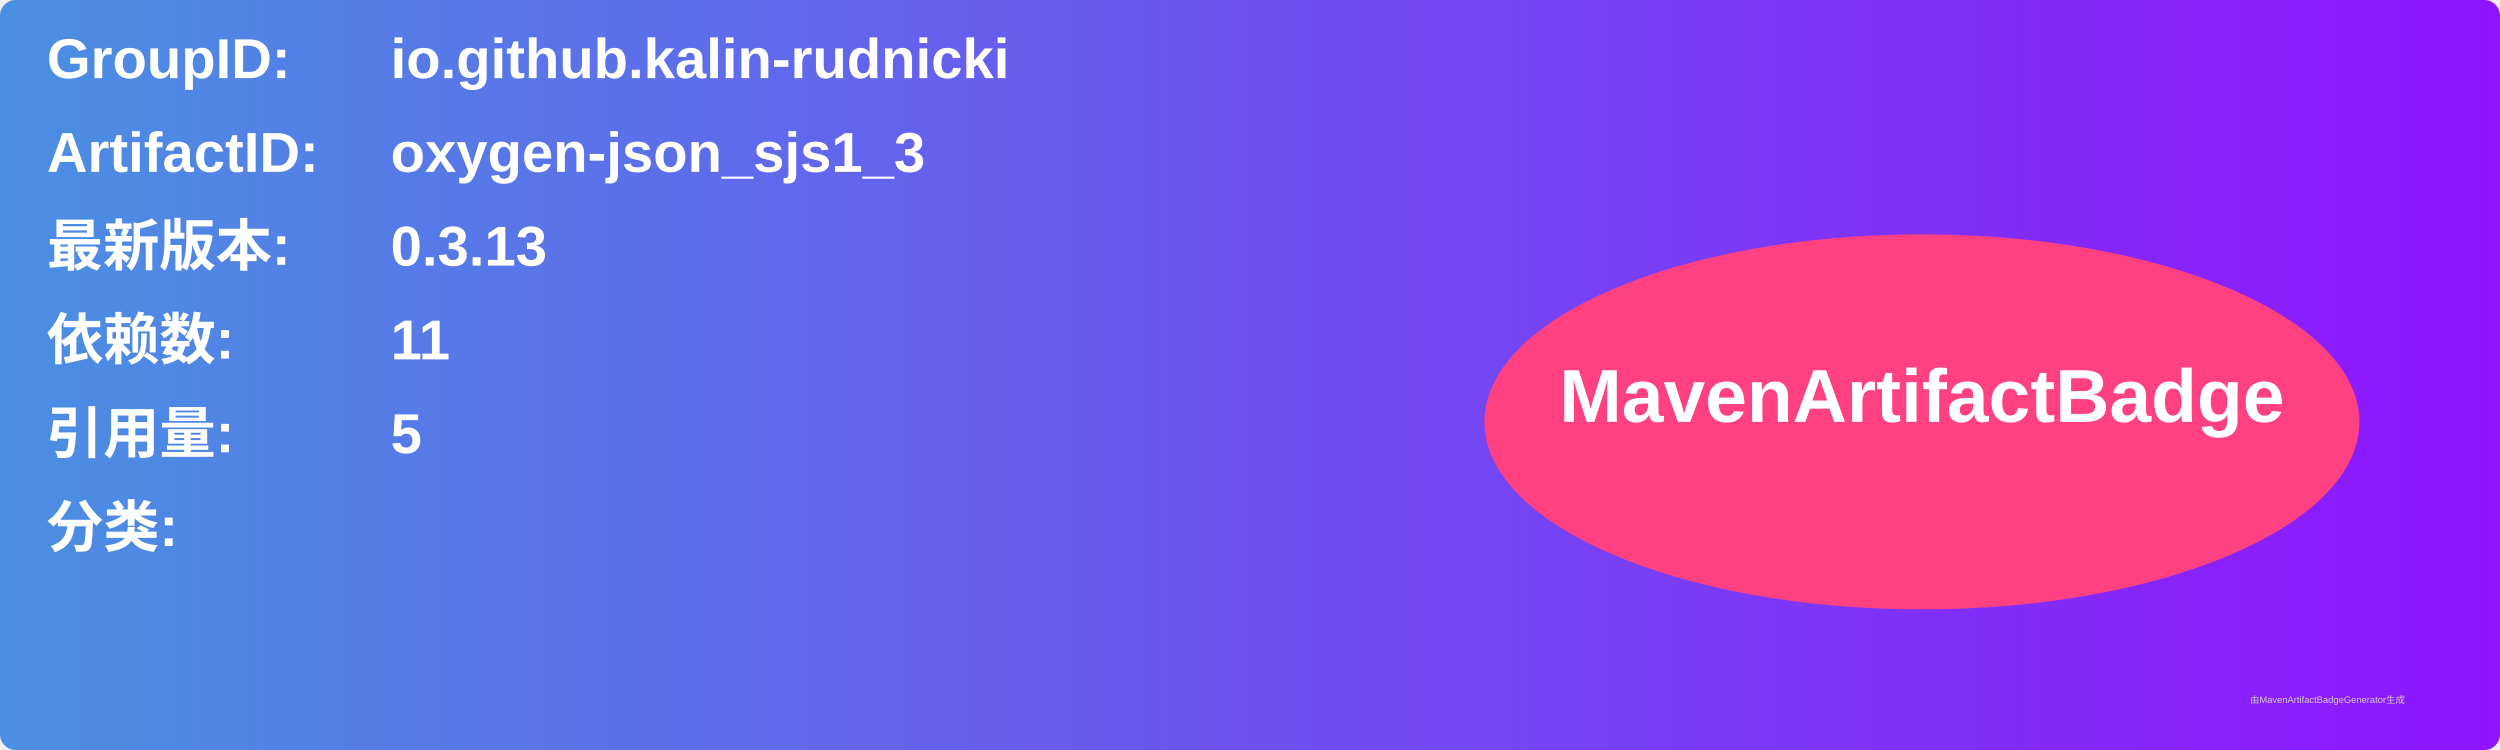
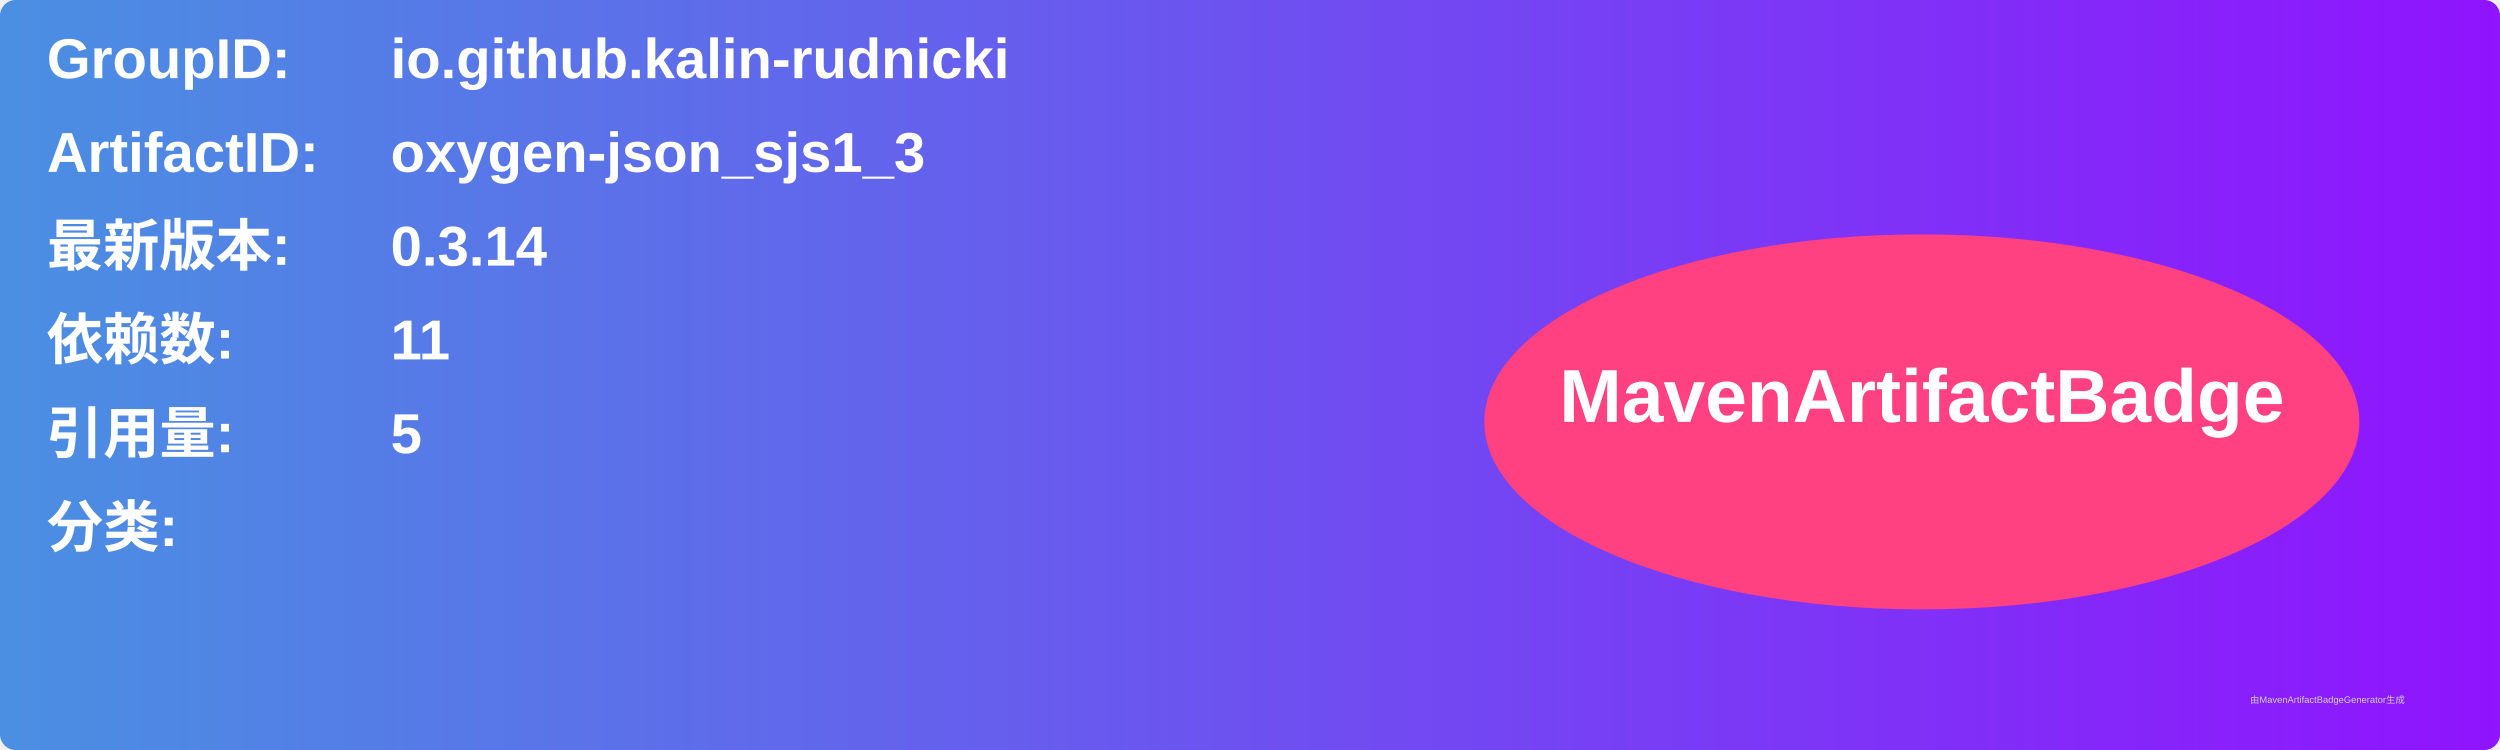
<svg xmlns="http://www.w3.org/2000/svg" width="800" height="240" viewBox="0 0 800 240">
  <linearGradient id="grad" x1="0%" y1="0%" x2="100%" y2="0%">
    <stop offset="0%" stop-color="#4a90e2" />
    <stop offset="100%" stop-color="#9013fe" />
  </linearGradient>
  <rect width="100%" height="100%" rx="5" ry="5" fill="url(#grad)" />
  <g transform="translate(15, 15)">
    <text x="0" y="10" font-family="Arial" font-size="18" fill="white" font-weight="bold" width="260">GroupID:</text>
    <text x="110" y="10" font-family="Arial" font-size="18" fill="white" font-weight="bold" width="460">io.github.kalin-rudnicki</text>
    <text x="0" y="40" font-family="Arial" font-size="18" fill="white" font-weight="bold" width="260">ArtifactID:</text>
    <text x="110" y="40" font-family="Arial" font-size="18" fill="white" font-weight="bold" width="460">oxygen-json_sjs1_3</text>
    <text x="0" y="70" font-family="Arial" font-size="18" fill="white" font-weight="bold">最新版本:</text>
    <text x="110" y="70" font-family="Arial" font-size="18" fill="white" font-weight="bold">
-       <tspan font-weight="bold">0.3.13</tspan>
+       <tspan font-weight="bold">0.3.14</tspan>
    </text>
    <text x="0" y="100" font-family="Arial" font-size="18" fill="white" font-weight="bold">依赖数: </text>
    <text x="110" y="100" font-family="Arial" font-size="18" fill="white">
      <tspan font-weight="bold">11</tspan>
    </text>
    <text x="0" y="130" font-family="Arial" font-size="18" fill="white" font-weight="bold">引用量: </text>
    <text x="110" y="130" font-family="Arial" font-size="18" fill="white">
      <tspan font-weight="bold">5</tspan>
    </text>
    <text x="0" y="160" font-family="Arial" font-size="18" fill="white" font-weight="bold">分类:</text>
    <text x="10" y="190" font-family="Arial" font-size="10" fill="white">
      <tspan font-weight="bold" />
    </text>
    <ellipse cx="600" cy="120" rx="140" ry="60" fill="#ff4081" />
    <text x="600" y="120" text-anchor="middle" font-family="Arial" font-size="24" fill="white" font-weight="bold">MavenArtifactBadge</text>
  </g>
  <text x="720" y="225" font-family="Arial" font-size="3" fill="#d0d0d0">由MavenArtifactBadgeGenerator生成</text>
</svg>
